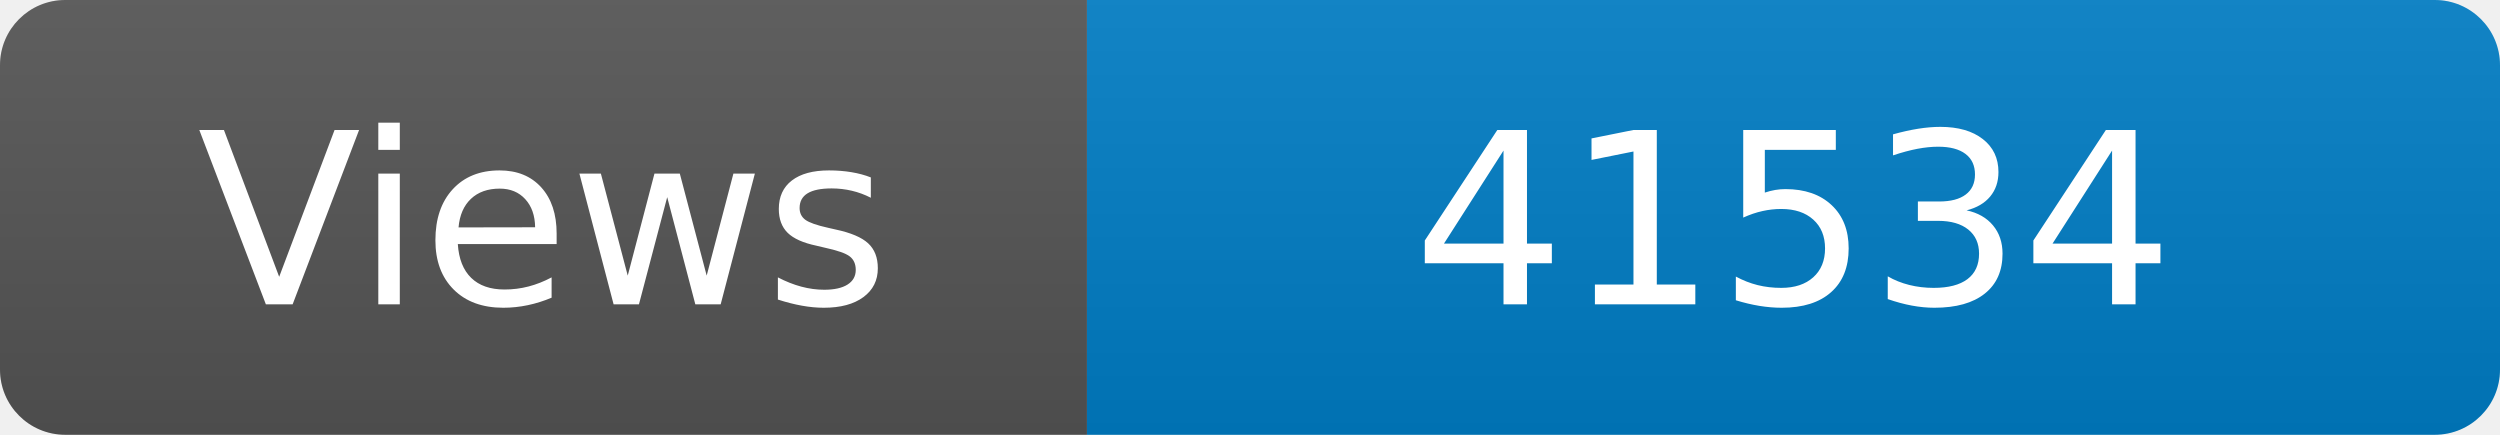
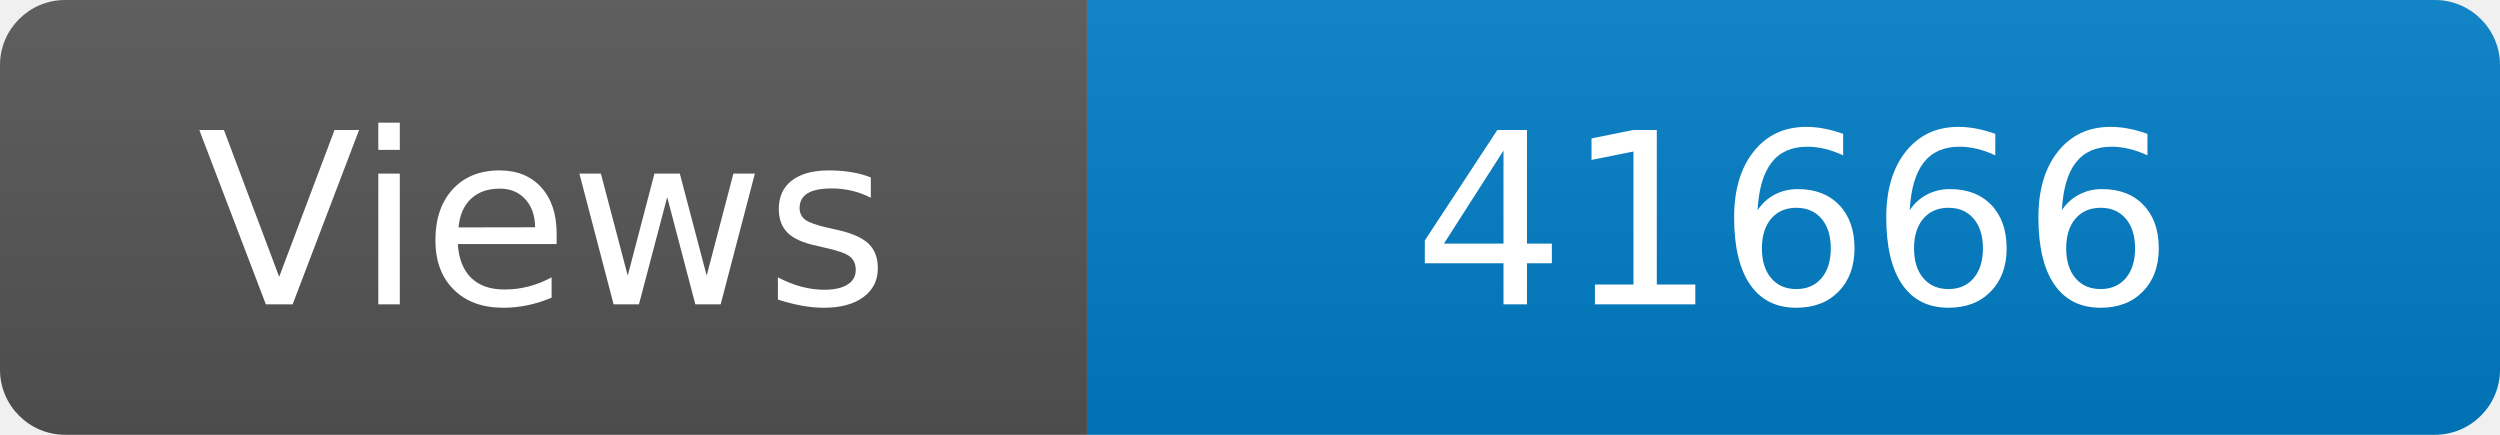
<svg xmlns="http://www.w3.org/2000/svg" width="115" height="20" role="img" aria-label="Maintained?: yes">
  <linearGradient id="s" x2="0" y2="100%">
    <stop offset="0" stop-color="#bbb" stop-opacity=".1" />
    <stop offset="1" stop-opacity=".1" />
  </linearGradient>
  <clipPath id="r">
    <rect width="115" height="20" rx="3" fill="#fff" />
  </clipPath>
  <g clip-path="url(#r)">
    <rect width="50" height="20" fill="#555" />
    <rect x="50" width="160" height="20" fill="#007ec6" />
    <rect width="115" height="20" fill="url(#s)" />
  </g>
  <g fill="#fff" text-anchor="middle" font-family="Verdana,Geneva,DejaVu Sans,sans-serif" font-size="110">
    <text x="250" y="140" transform="scale(.1)" fill="#fff">Views</text>
-     <text x="825" y="140" transform="scale(.1)" fill="#fff">41534</text>
+     <text x="825" y="140" transform="scale(.1)" fill="#fff">41666</text>
  </g>
</svg>
